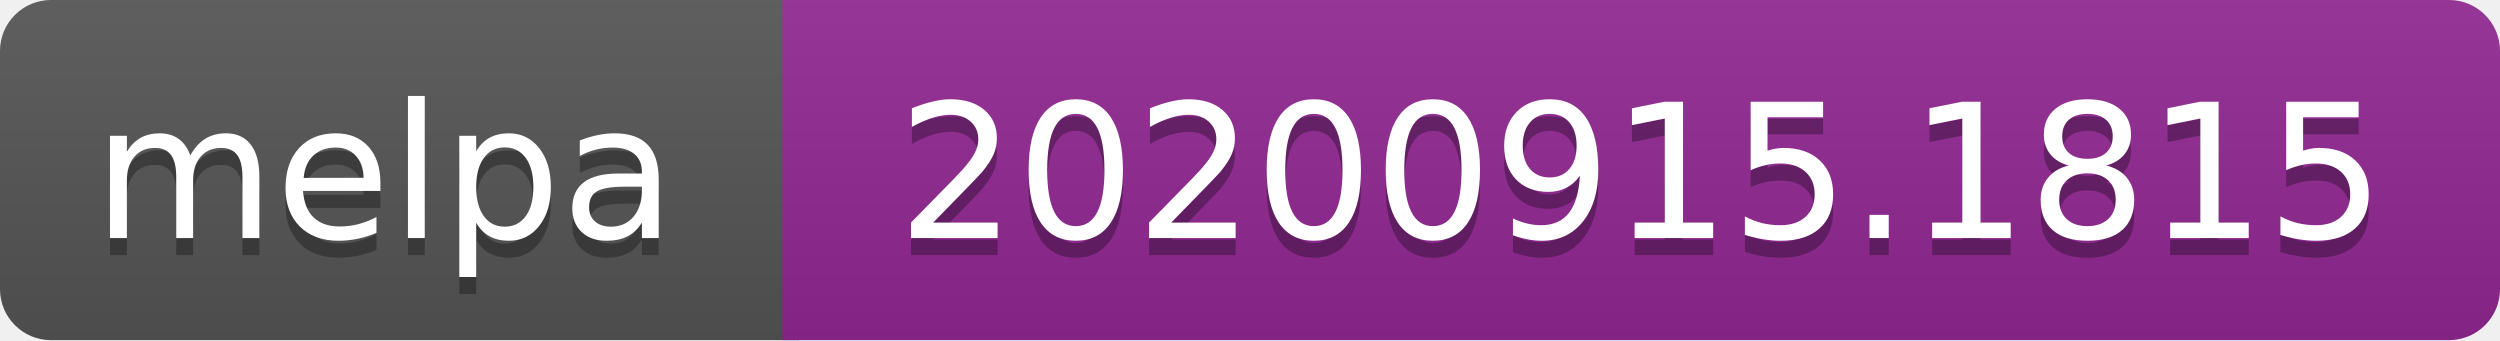
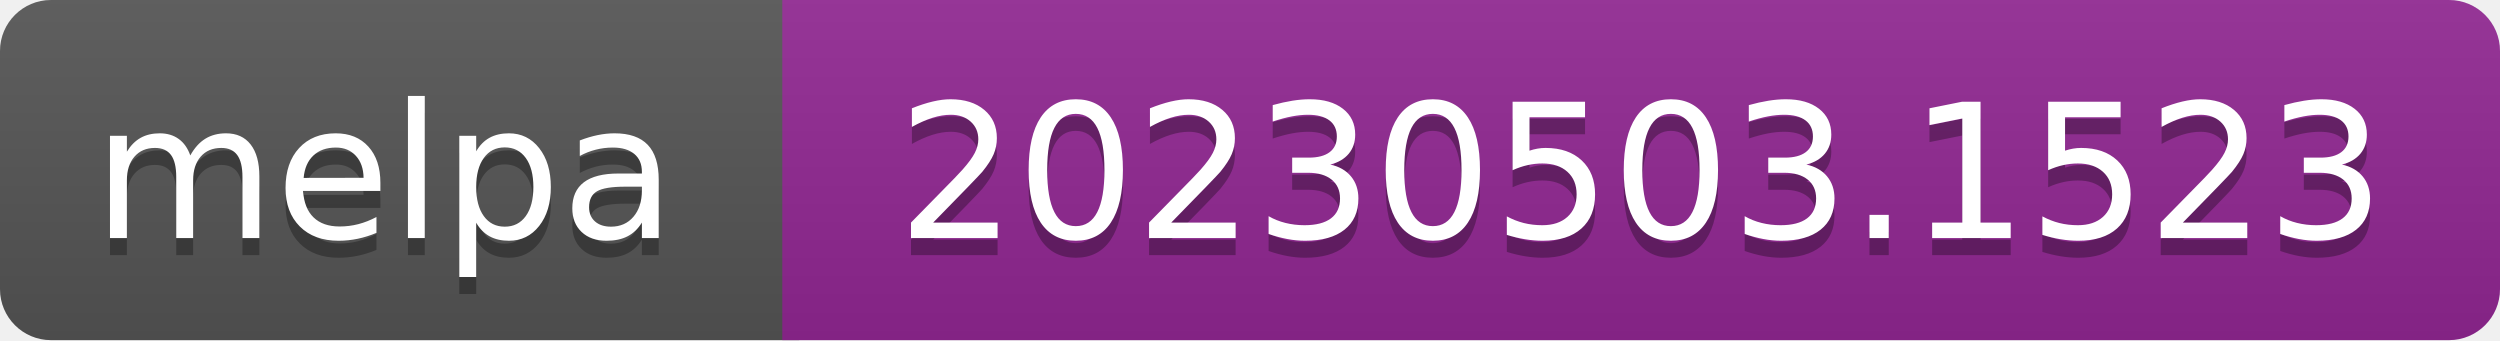
- <svg xmlns="http://www.w3.org/2000/svg" width="147" height="20" role="img" aria-label="melpa: 20200915.1815">
+ <svg xmlns="http://www.w3.org/2000/svg" width="147" height="20" role="img" aria-label="melpa: 20230503.1523">
  <linearGradient id="s" x2="0" y2="100%">
    <stop offset="0" stop-color="#bbb" stop-opacity=".1" />
    <stop offset="1" stop-opacity=".1" />
  </linearGradient>
  <clipPath id="r">
    <rect width="147" height="20" rx="3" fill="#fff" />
  </clipPath>
  <g clip-path="url(#r)">
    <rect width="47" height="20" fill="#555" />
    <rect x="46" width="147" height="20" fill="#922793" />
    <rect width="147" height="20" fill="url(#s)" />
  </g>
  <g fill="#fff" text-anchor="middle" font-family="Verdana,Geneva,DejaVu Sans,sans-serif" font-size="110" text-rendering="geometricPrecision">
    <text aria-hidden="true" x="226" y="150" fill="#010101" fill-opacity=".3" transform="scale(.1)" textLength="343">melpa</text>
    <text x="226" y="140" transform="scale(.1)" fill="#fff" textLength="343">melpa</text>
-     <text aria-hidden="true" x="965" y="150" fill="#010101" fill-opacity=".3" transform="scale(.1)" textLength="875">20200915.1815</text>
-     <text x="965" y="140" transform="scale(.1)" fill="#fff" textLength="875">20200915.1815</text>
+     <text aria-hidden="true" x="965" y="150" fill="#010101" fill-opacity=".3" transform="scale(.1)" textLength="875">20230503.1523</text>
+     <text x="965" y="140" transform="scale(.1)" fill="#fff" textLength="875">20230503.1523</text>
  </g>
</svg>
